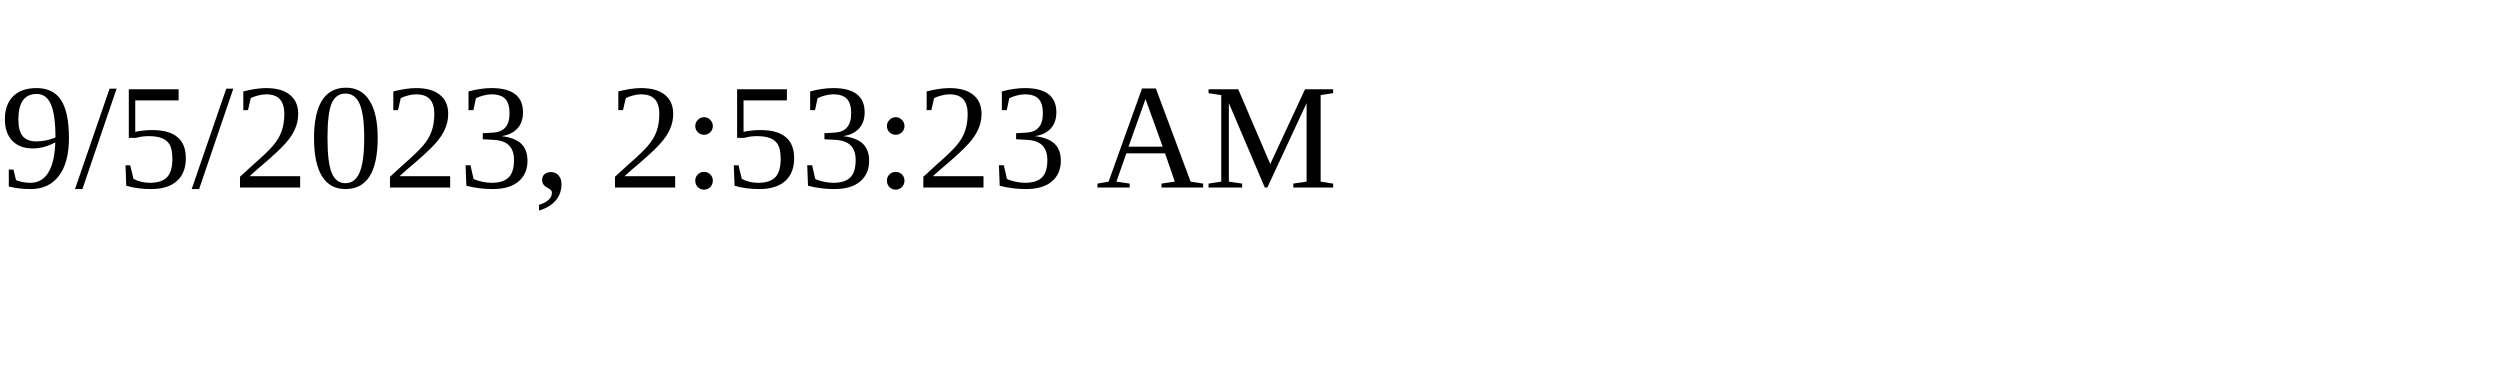
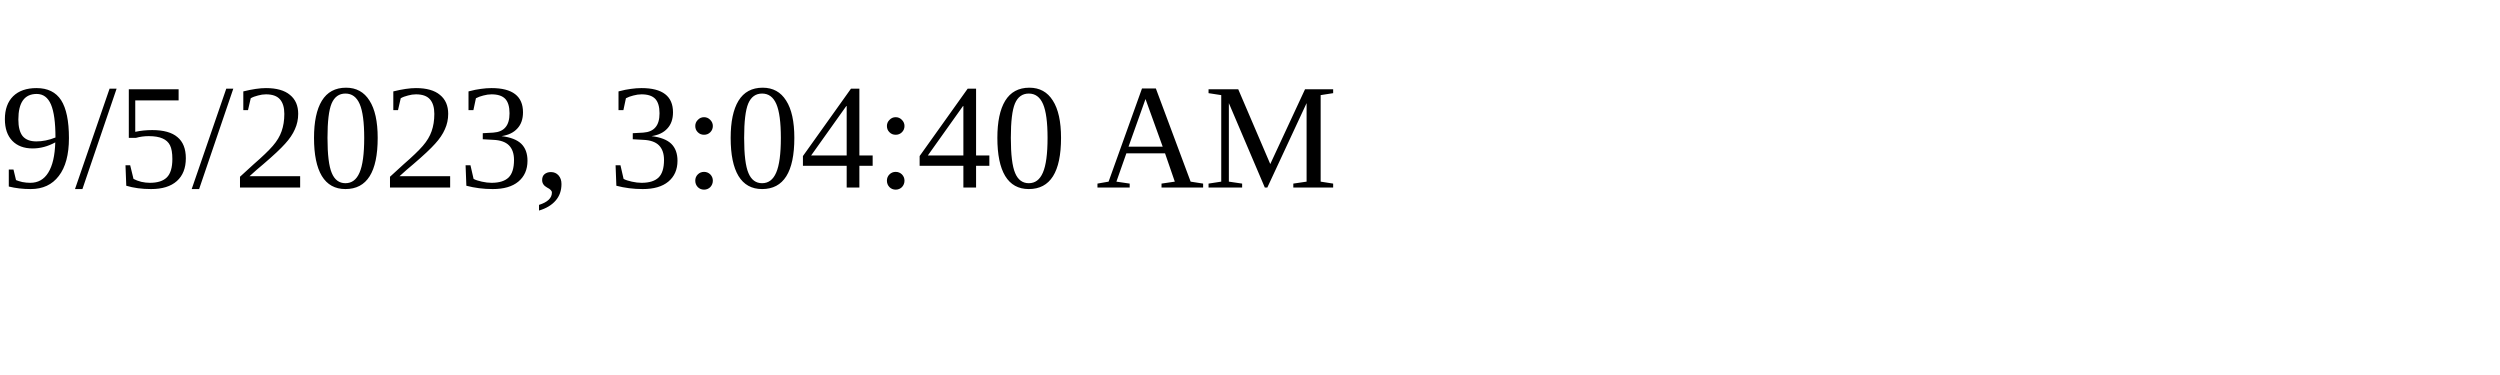
<svg xmlns="http://www.w3.org/2000/svg" height="30" width="200">
-   <text x="0" y="15">9/5/2023, 2:53:23 AM</text>
+   <text x="0" y="15">9/5/2023, 3:04:40 AM</text>
</svg>
